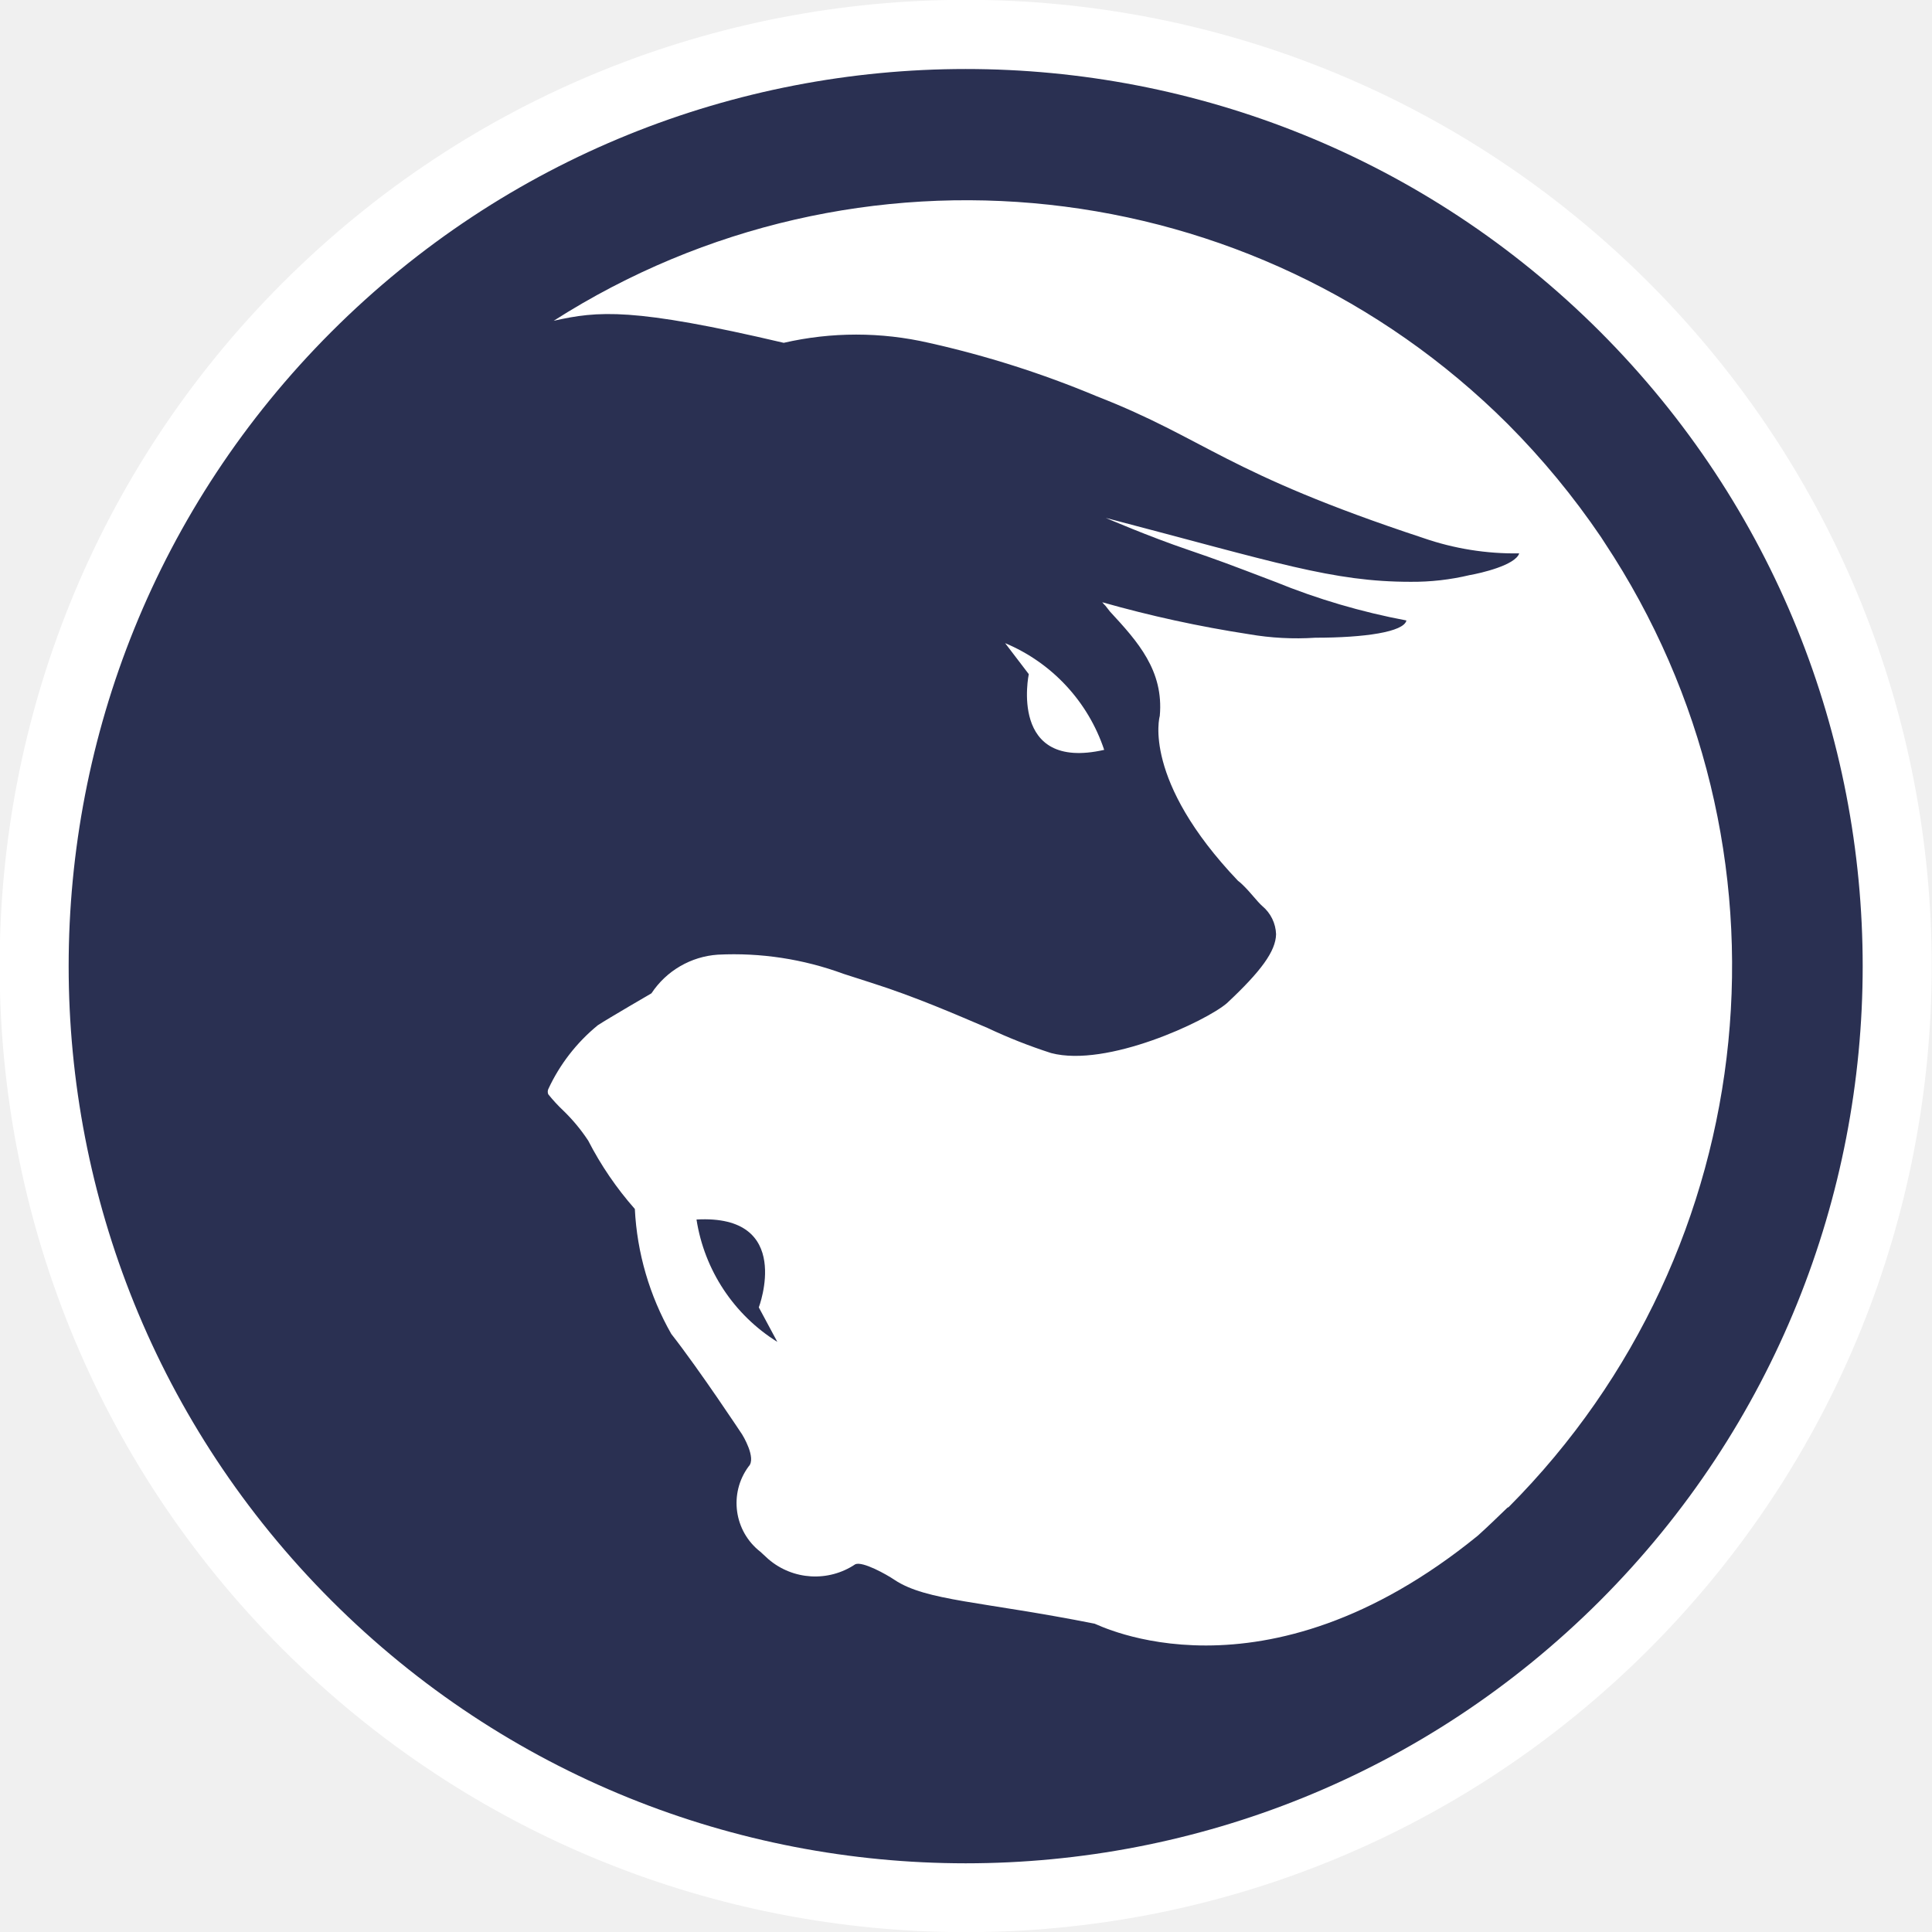
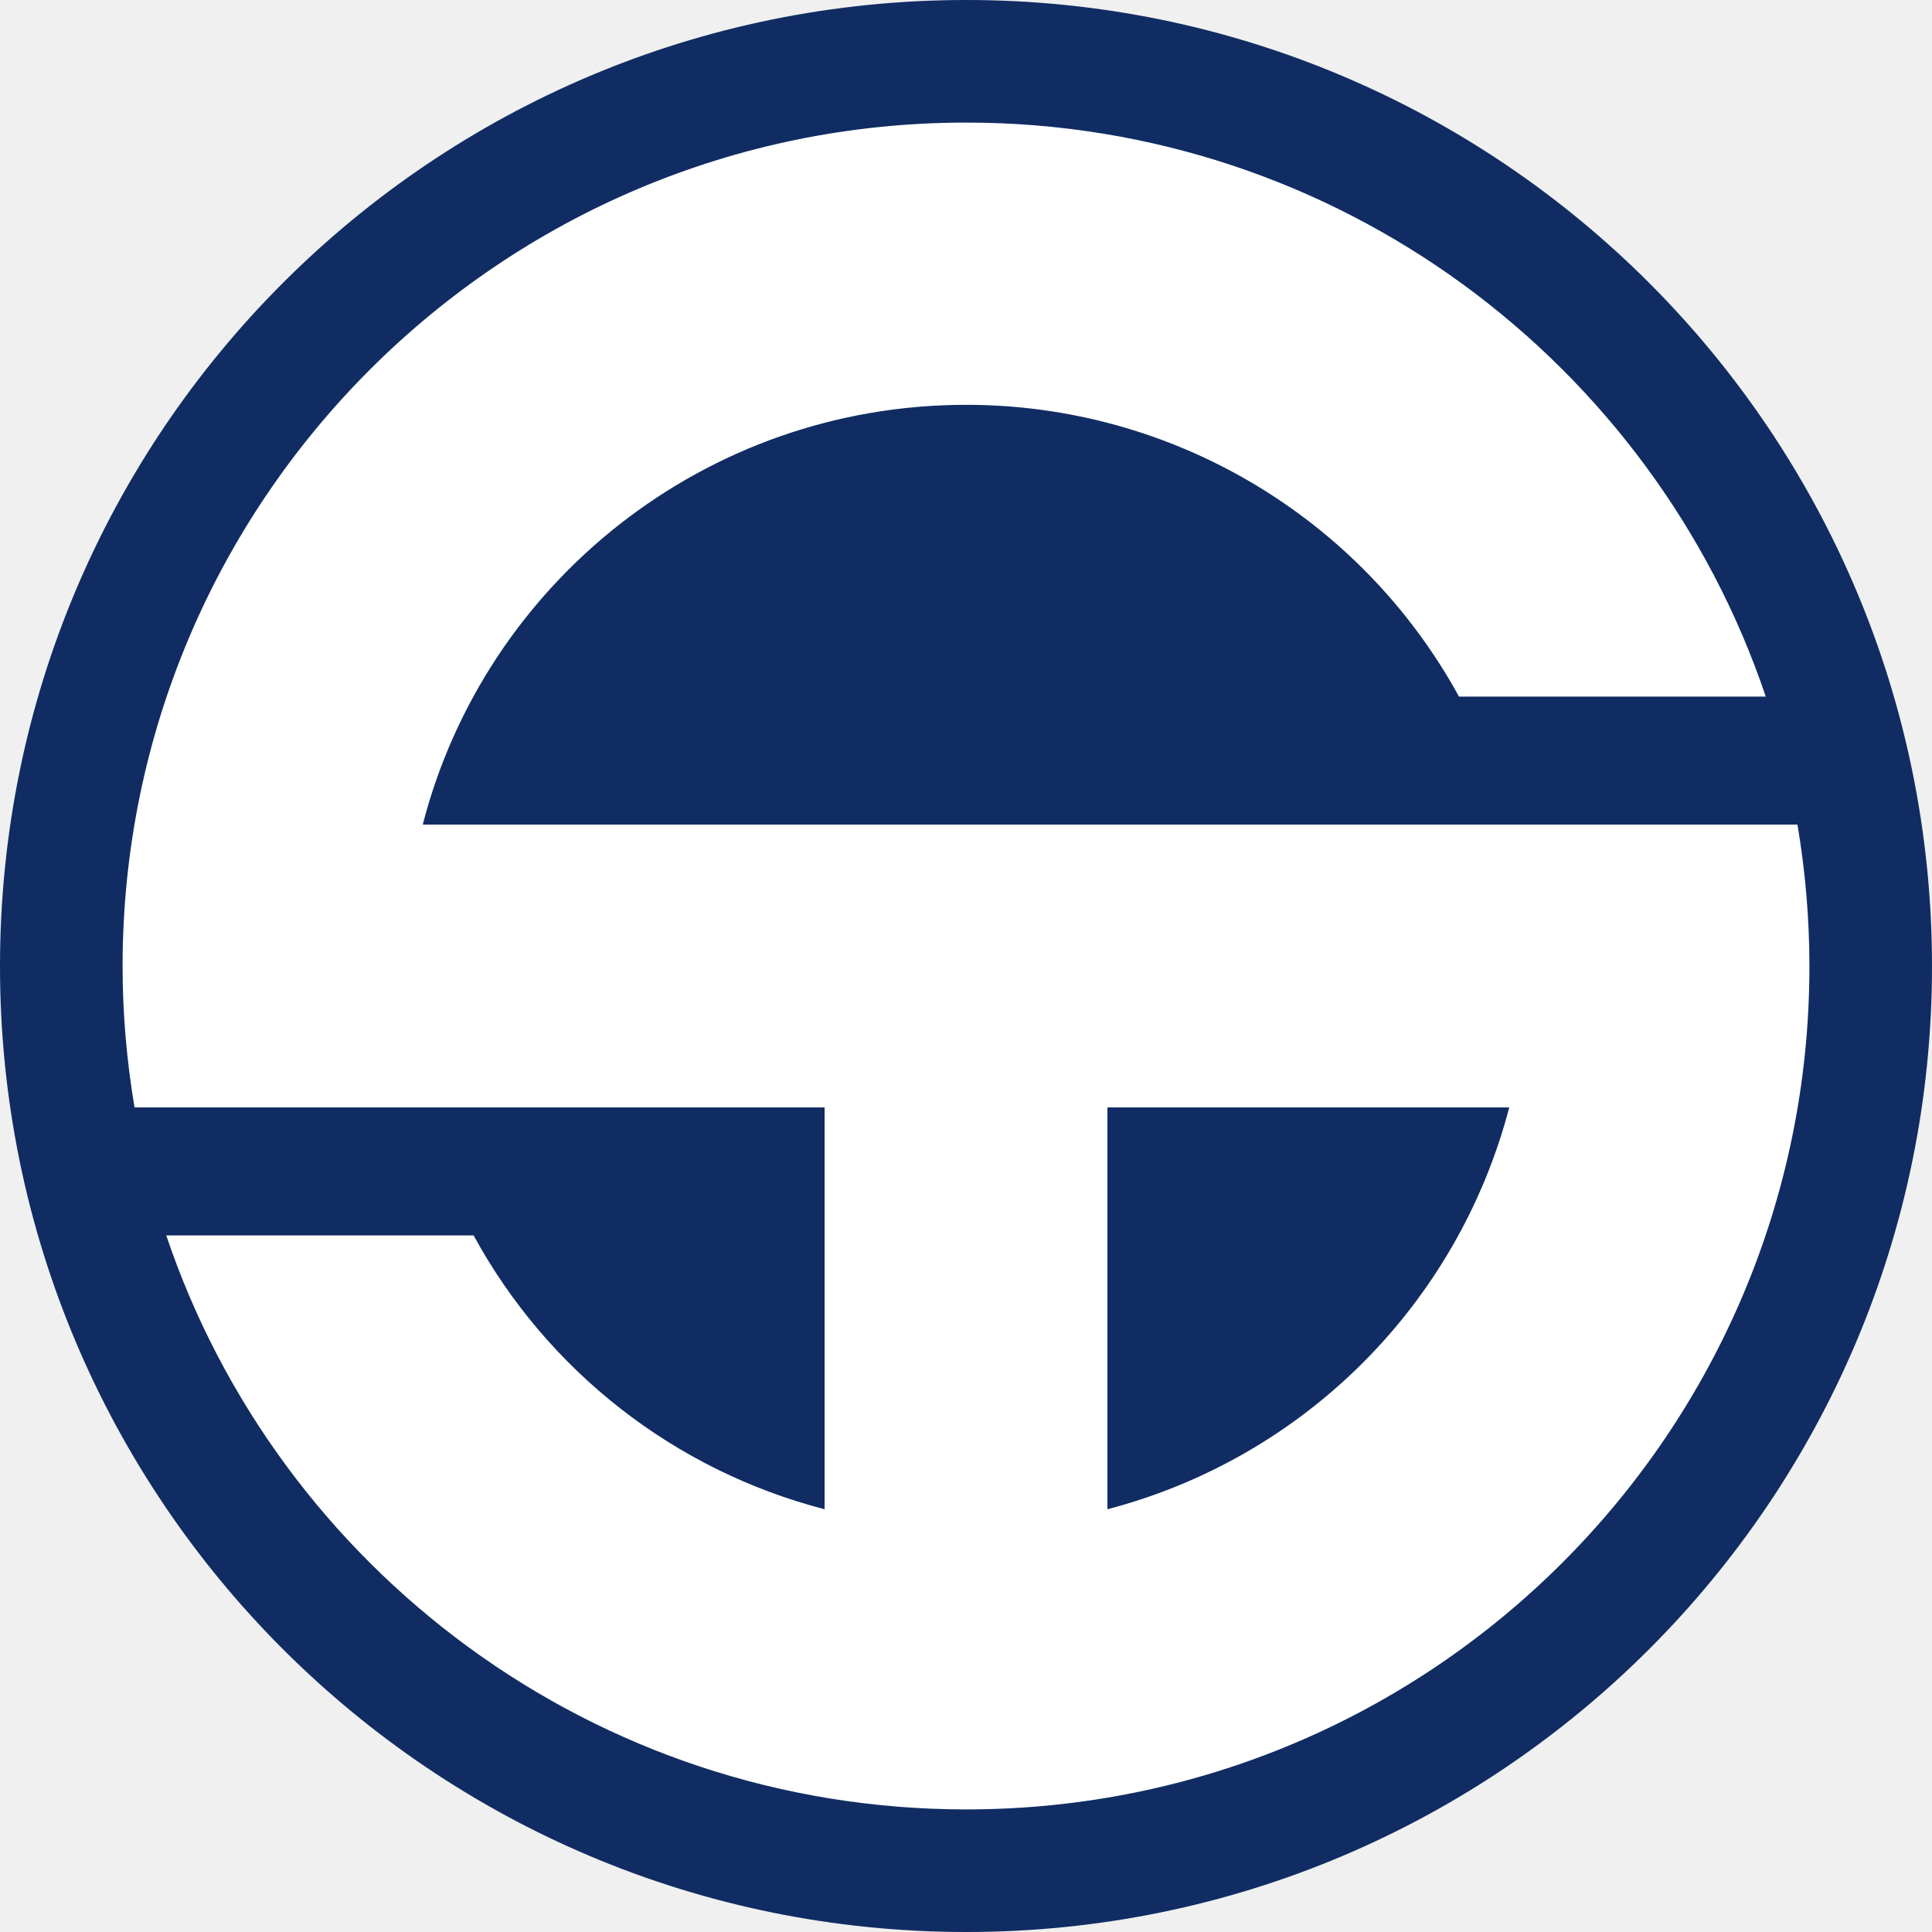
- <svg xmlns="http://www.w3.org/2000/svg" width="46" height="46" viewBox="0 0 60.47 60.47">
-   <path fill="#fff" d="M51.61 8.85a30.24 30.24 0 1 0 0 42.77 30.26 30.26 0 0 0 0-42.77z" />
-   <path fill="#2a3052" d="M21.8 38.17A5.51 5.51 0 0 0 24.33 42l-.58-1.08s1.11-2.92-1.95-2.75z" />
-   <path fill="#2a3052" d="M50.08 10.38a28.08 28.08 0 1 0 0 39.72 28.1 28.1 0 0 0 0-39.72zm-2.9 36.81c-.31.3-.61.59-.92.87-6.75 5.5-11.94 2.76-12 2.76-3.52-.7-5.27-.71-6.26-1.37-.25-.17-1-.59-1.23-.49a2.25 2.25 0 0 1-2.72-.16l-.25-.23a1.93 1.93 0 0 1-.37-2.67c.26-.26-.2-1-.2-1s-1.32-2-2.22-3.15a8.79 8.79 0 0 1-1.14-3.91 10.46 10.46 0 0 1-1.46-2.14 5.55 5.55 0 0 0-.78-.94 5 5 0 0 1-.47-.51.21.21 0 0 1 0-.16 5.65 5.65 0 0 1 1.55-2c.32-.21 1.68-1 1.68-1a2.71 2.71 0 0 1 2.08-1.21 9.93 9.93 0 0 1 3.93.6l.84.27c1.42.45 2.67 1 3.66 1.42a16.55 16.55 0 0 0 2 .79c1.75.46 4.85-1 5.5-1.56 1.07-1 1.53-1.63 1.54-2.16a1.2 1.2 0 0 0-.43-.88c-.16-.14-.36-.42-.62-.67a1.12 1.12 0 0 0-.14-.12c-3-3.15-2.46-5.13-2.45-5.16.13-1.42-.69-2.33-1.56-3.27l-.14-.18a1 1 0 0 1-.1-.11 37.8 37.8 0 0 0 4.59 1 8.79 8.79 0 0 0 2.08.11c1.54 0 2.77-.18 2.85-.54a21.27 21.27 0 0 1-4.11-1.21c-1.52-.58-1.76-.67-2.72-1-1.24-.42-2.58-1-2.58-1 5.35 1.4 7.1 2 9.54 2A7.68 7.68 0 0 0 46 18c.35-.06 1.43-.31 1.55-.68a8.74 8.74 0 0 1-3-.48c-6.24-2.06-6.77-3.09-10.23-4.44a31.17 31.17 0 0 0-5.25-1.67 10.13 10.13 0 0 0-4.54 0c-4.73-1.11-5.81-1-7.2-.69a24 24 0 0 1 29.86 3.23 24.46 24.46 0 0 1 2.92 3.54l.11.17a24 24 0 0 1-3 30.19zM31.46 20.13a5.51 5.51 0 0 1 3.1 3.34c-3 .68-2.36-2.37-2.36-2.37z" />
+ <svg xmlns="http://www.w3.org/2000/svg" width="46" height="46" viewBox="0 0 32.31 32.31">
+   <path d="M16.16 0c8.92 0 16.15 7.23 16.15 16.16 0 8.92-7.23 16.15-16.15 16.15C7.23 32.31 0 25.08 0 16.16 0 7.23 7.23 0 16.16 0z" fill="#102c63" />
+   <path d="M16.16 2.05c6.21 0 11.49 4.02 13.37 9.6H24.4a9.395 9.395 0 0 0-8.24-4.88c-4.37 0-8.05 2.98-9.09 7.02h22.99c.13.77.2 1.56.2 2.37 0 7.79-6.31 14.1-14.1 14.1-6.22 0-11.5-4.02-13.38-9.6h5.14a9.358 9.358 0 0 0 5.87 4.58v-6.72H2.25c-.13-.77-.2-1.56-.2-2.36 0-7.79 6.32-14.11 14.11-14.11zm2.36 23.19a9.405 9.405 0 0 0 6.72-6.72h-6.72v6.72z" fill="#fff" />
</svg>
